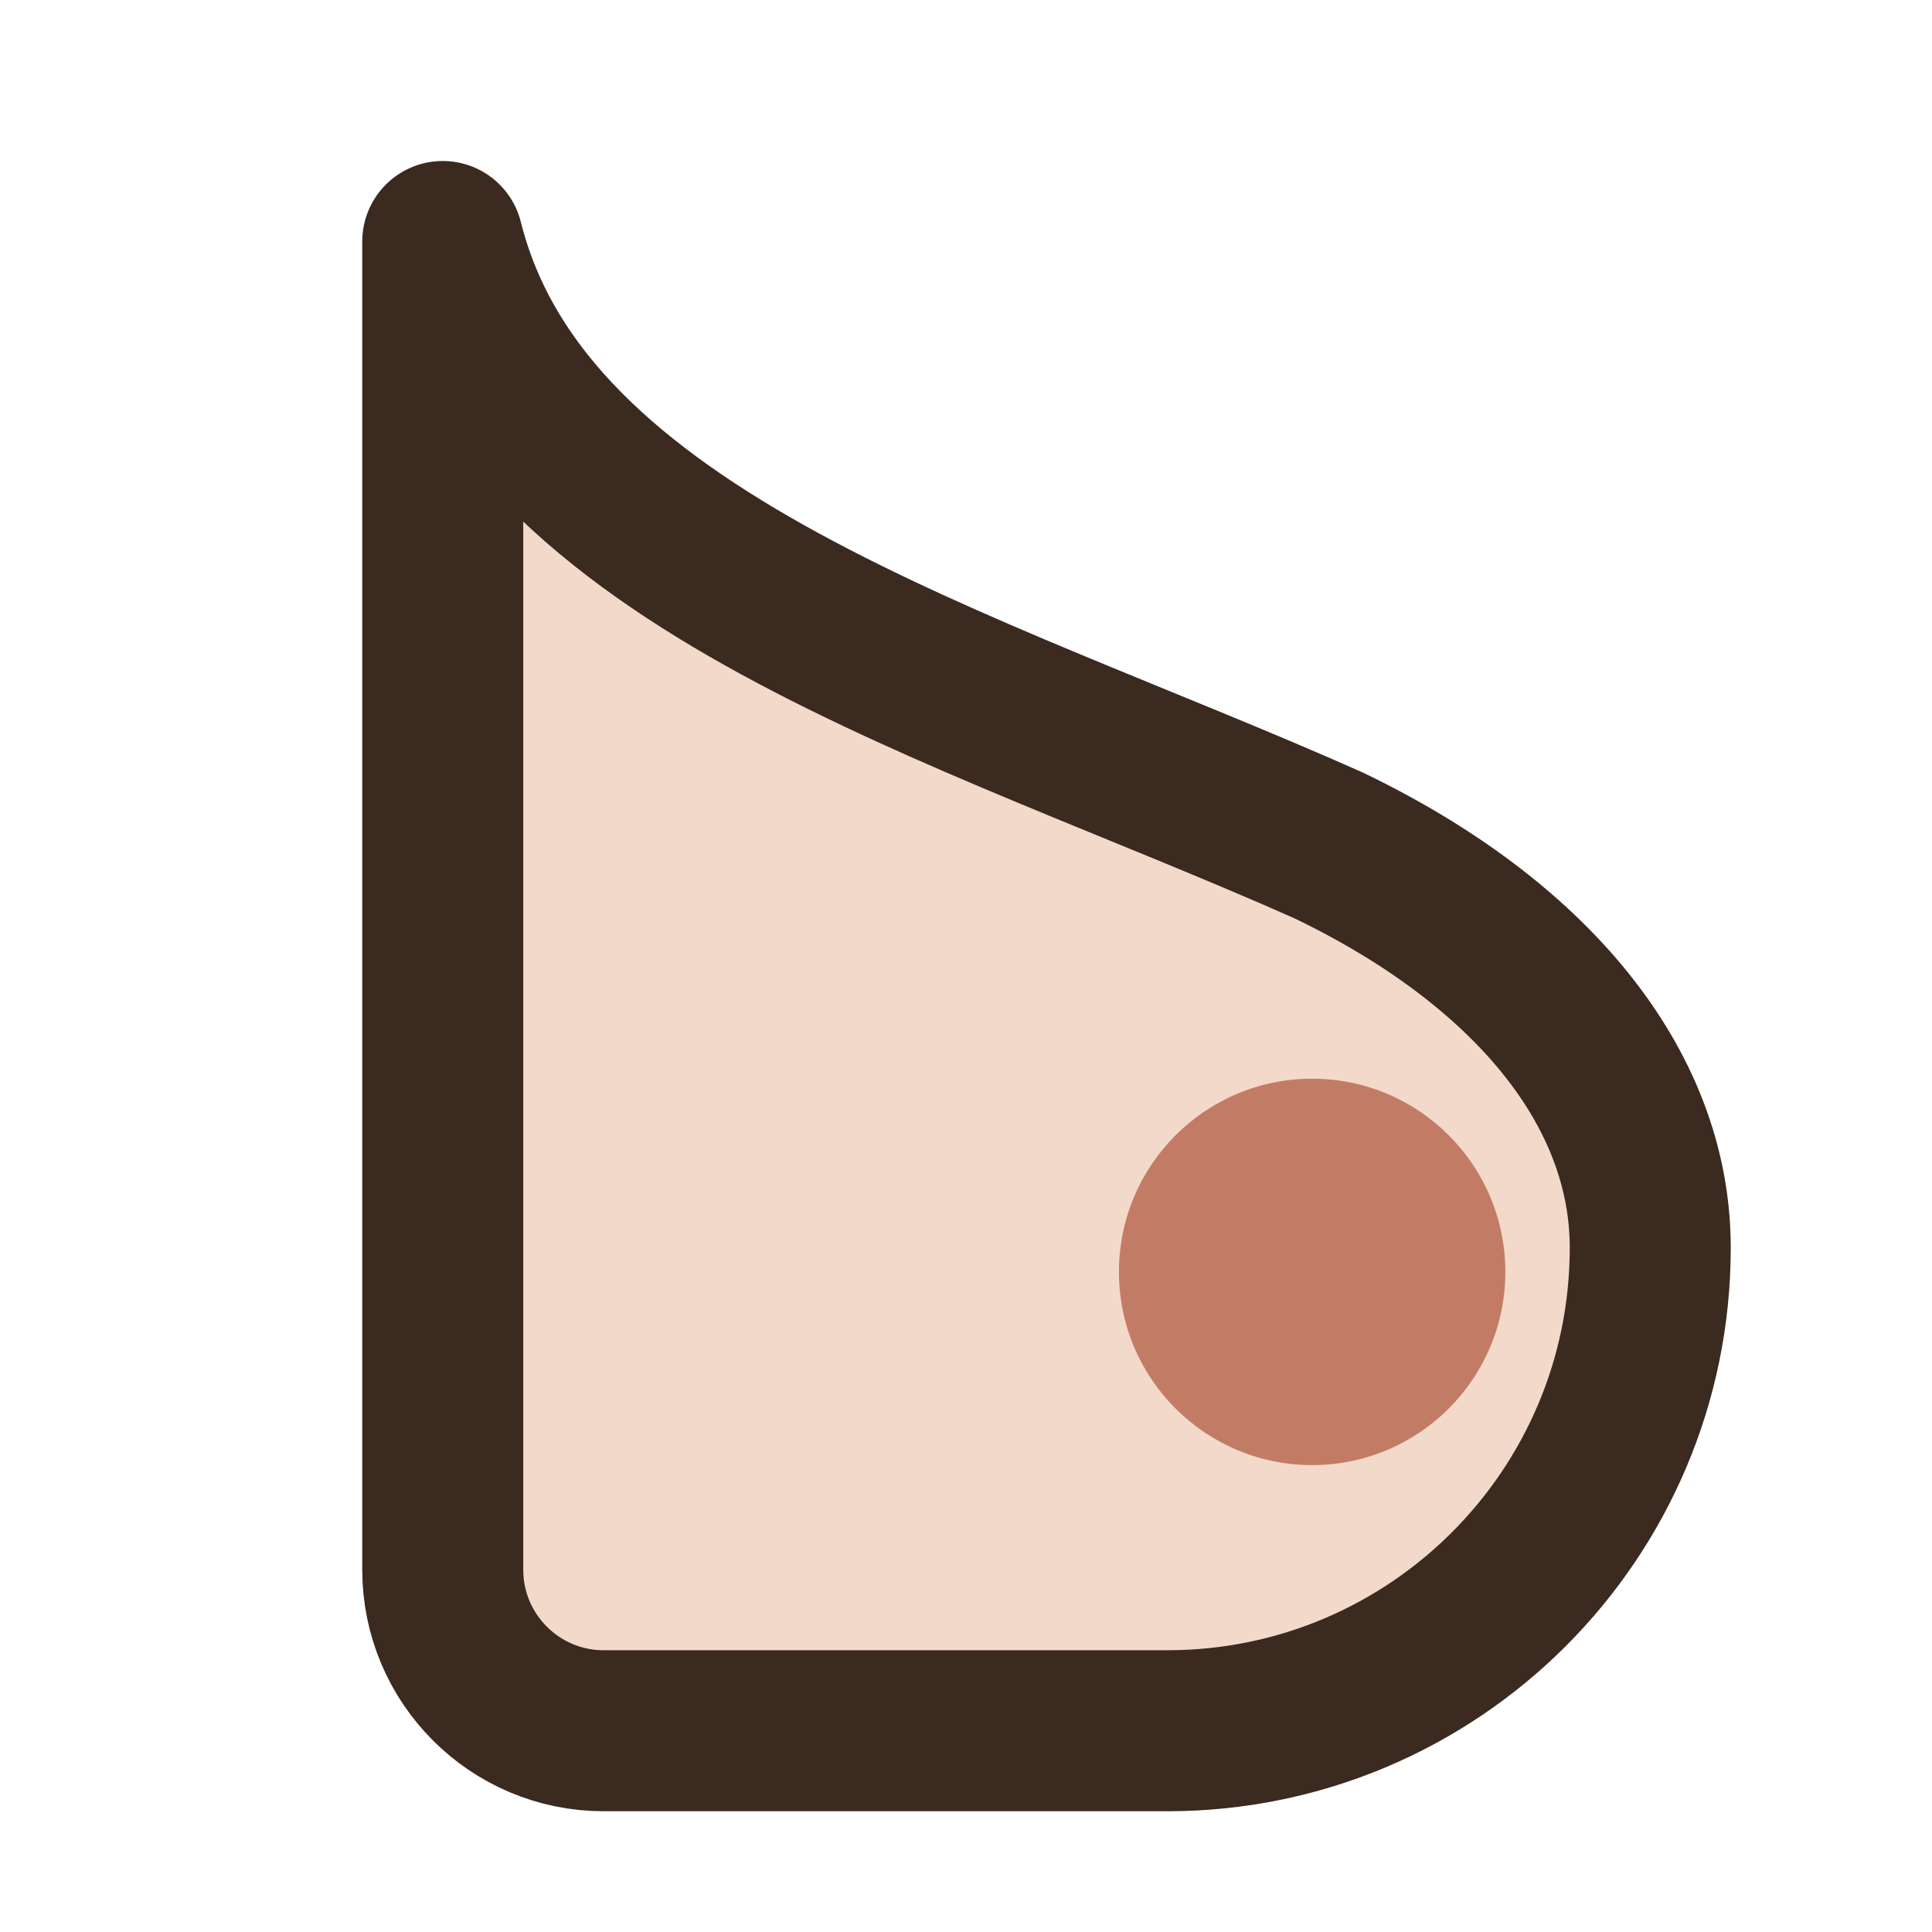
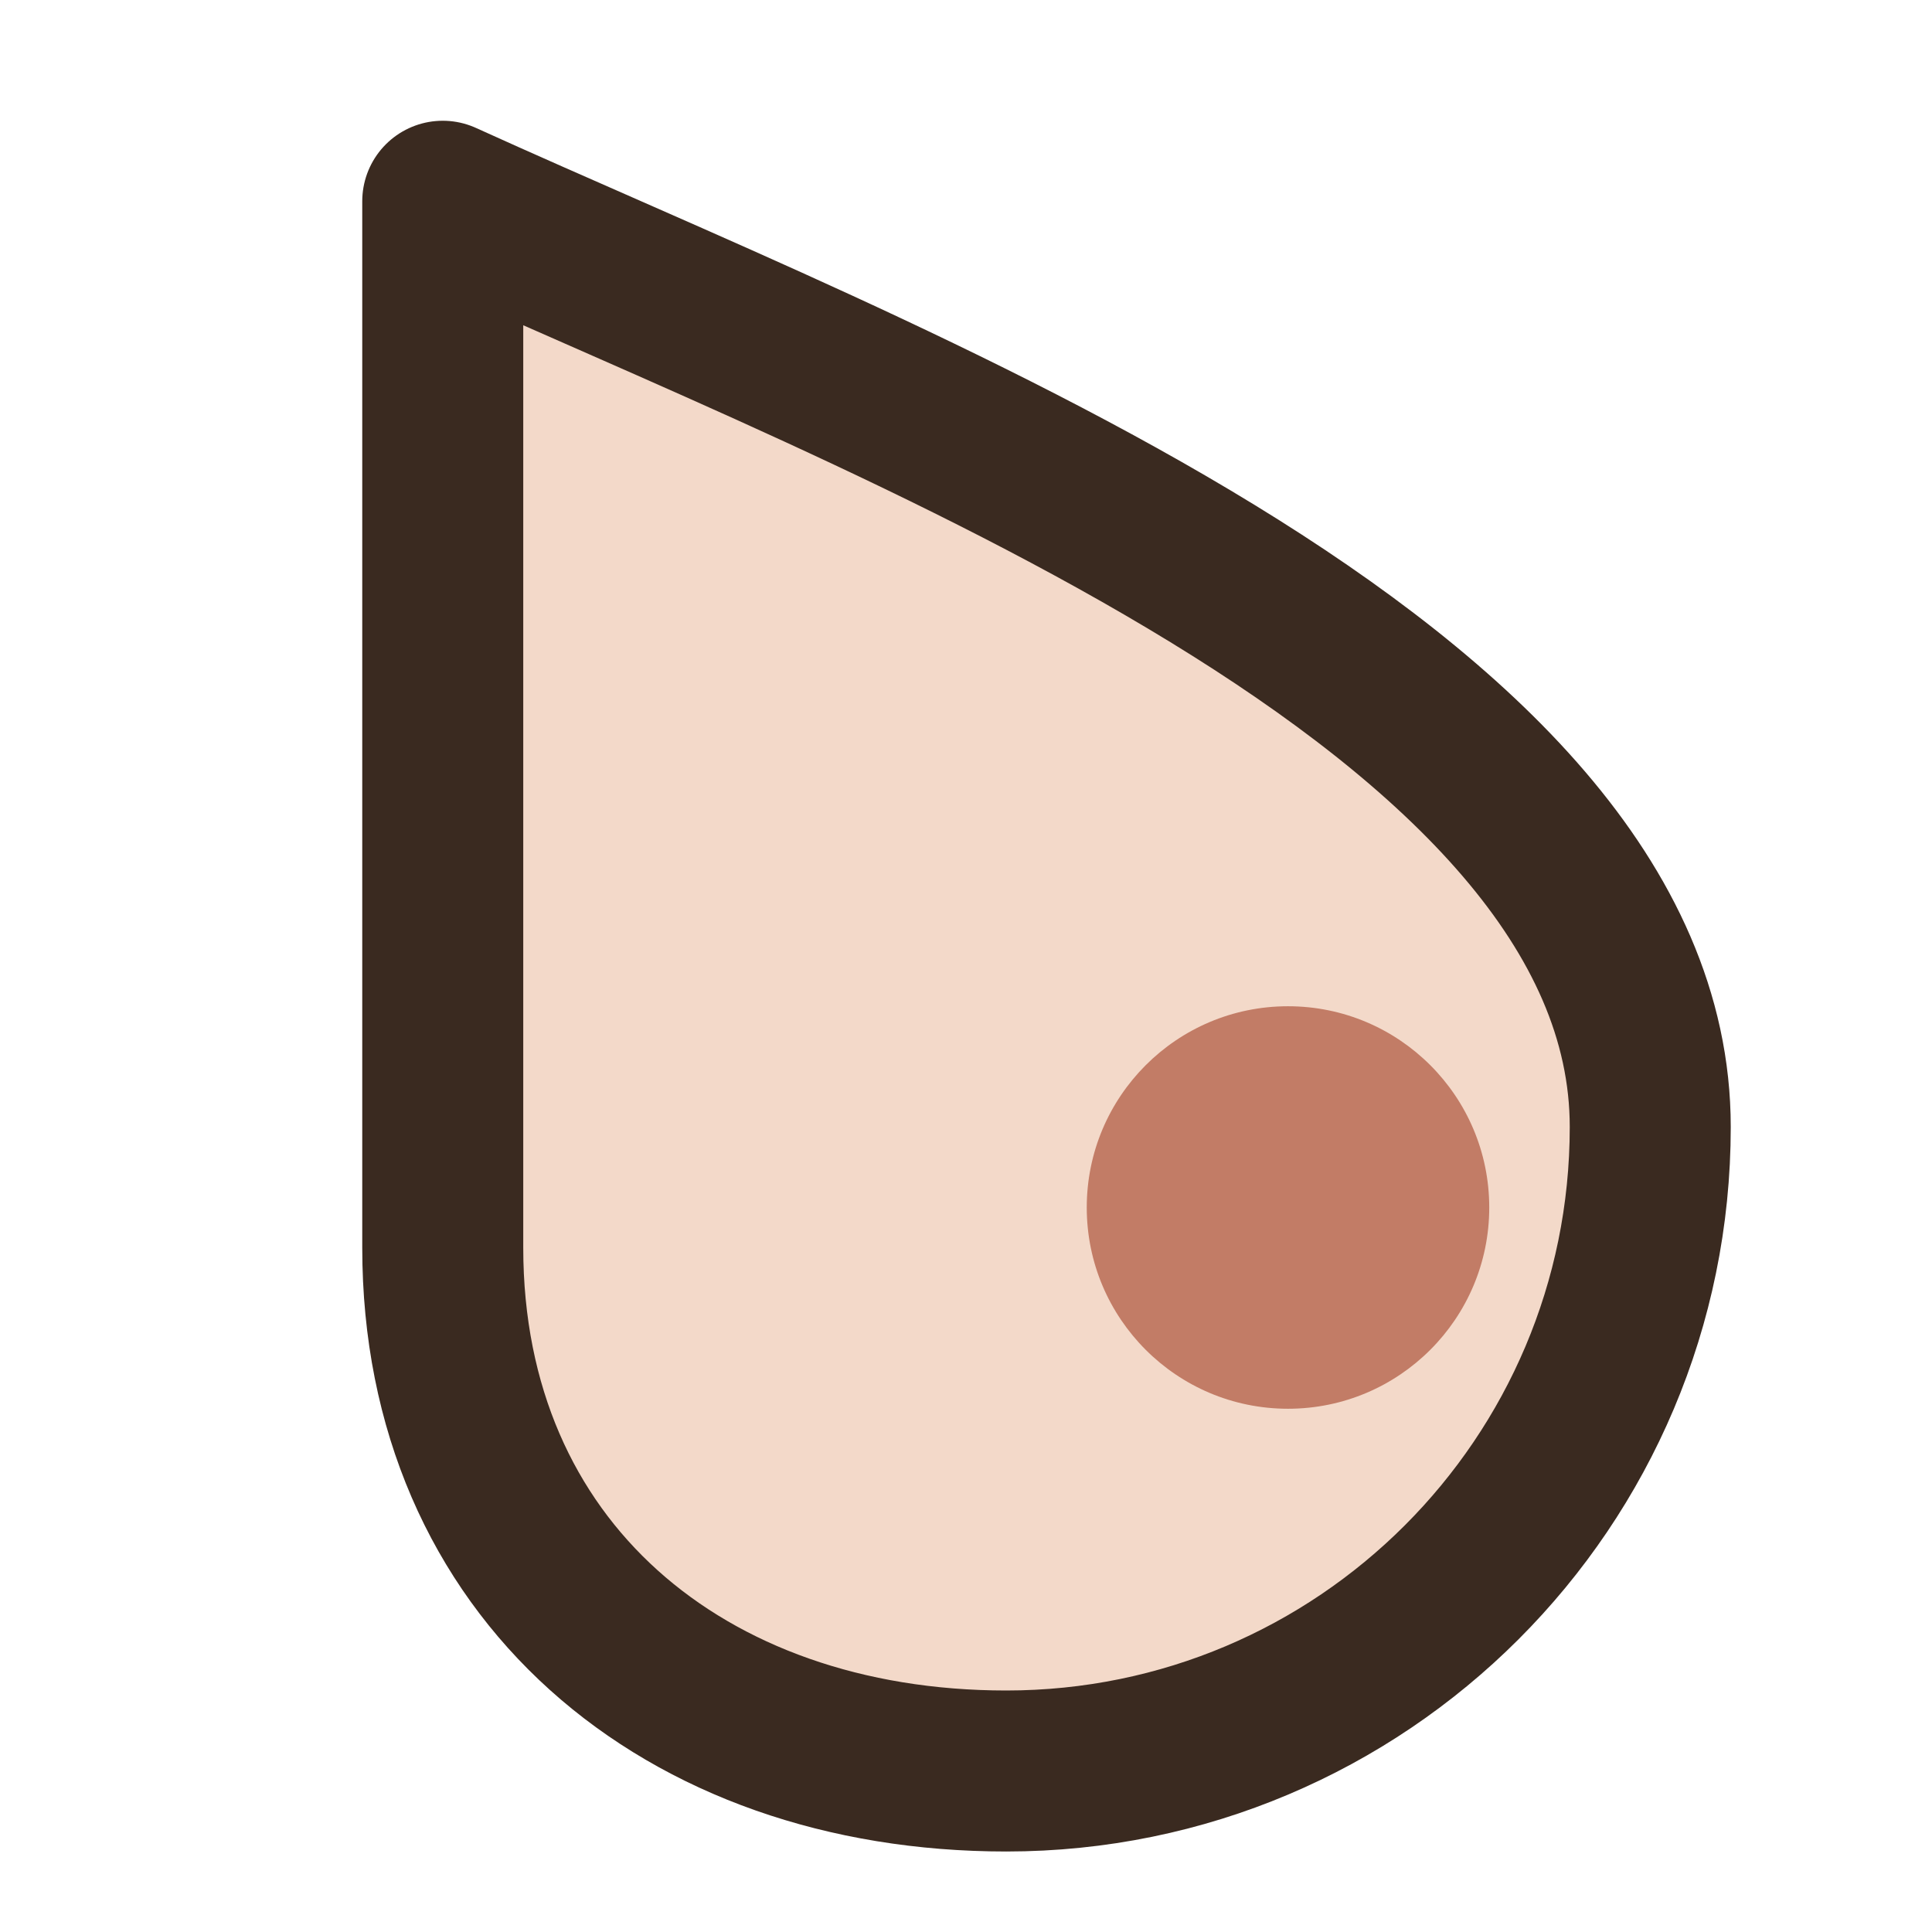
<svg xmlns="http://www.w3.org/2000/svg" viewBox="0 0 24 24" width="24" height="24">
-   <path d="M5.5 3C6.5 7 12 8.5 16.5 10.5C19 11.7 20.5 13.5 20.5 15.5A6 6 0 0 1 14.5 21.5H7.5A2 2 0 0 1 5.5 19.5Z" fill="#F3D9C9" />
-   <path d="M13.9 15.8A2.4 2.4 0 1 0 18.7 15.8A2.4 2.4 0 1 0 13.9 15.8Z" fill="#C27C66" />
-   <path d="M5.5 3C6.5 7 12 8.5 16.5 10.5C19 11.7 20.5 13.5 20.5 15.5A6 6 0 0 1 14.5 21.5H7.5A2 2 0 0 1 5.5 19.5Z" fill="none" stroke="#3A2A20" stroke-width="2" stroke-linecap="round" stroke-linejoin="round" />
+   <path d="M5.5 2.5C11 5 20.5 8.5 20.5 14A8 8 0 0 1 12.5 22C8.5 22 5.5 19.5 5.5 15.5Z" fill="#F3D9C9" />
+   <path d="M13.5 15A2.5 2.5 0 1 0 18.5 15A2.5 2.5 0 1 0 13.5 15Z" fill="#C27C66" />
+   <path d="M5.5 2.5C11 5 20.5 8.5 20.5 14A8 8 0 0 1 12.5 22C8.5 22 5.5 19.5 5.5 15.5Z" fill="none" stroke="#3A2A20" stroke-width="2" stroke-linecap="round" stroke-linejoin="round" />
</svg>
